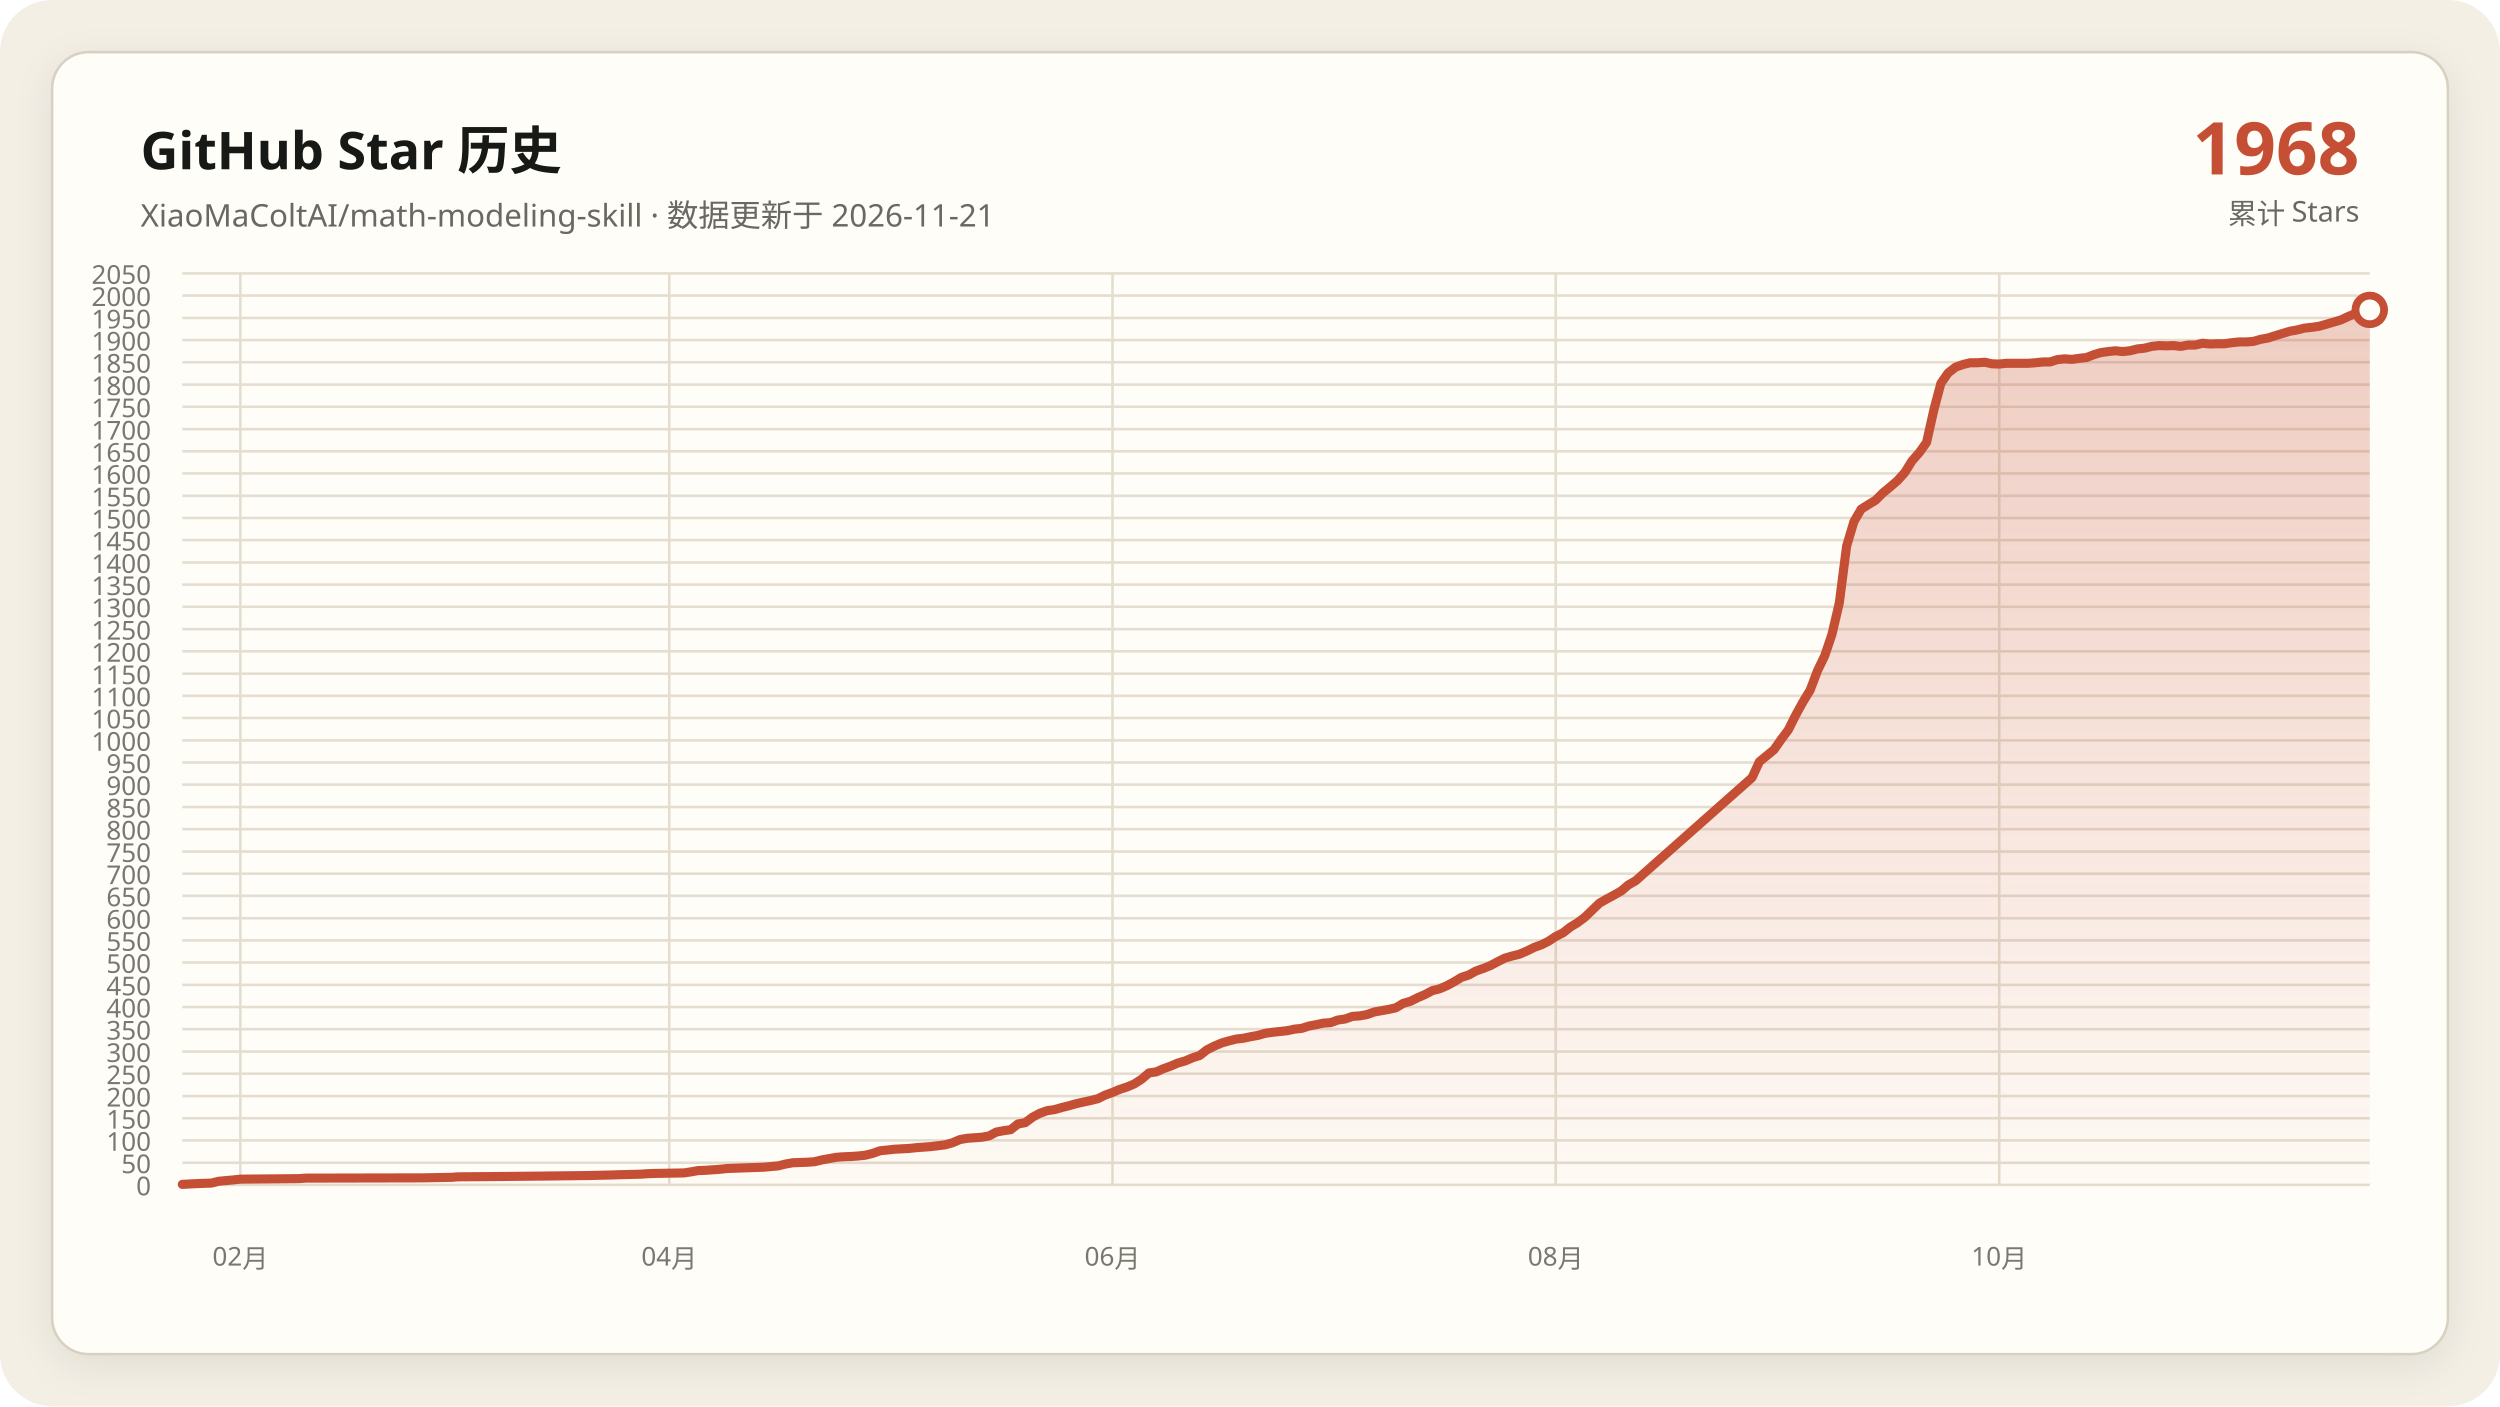
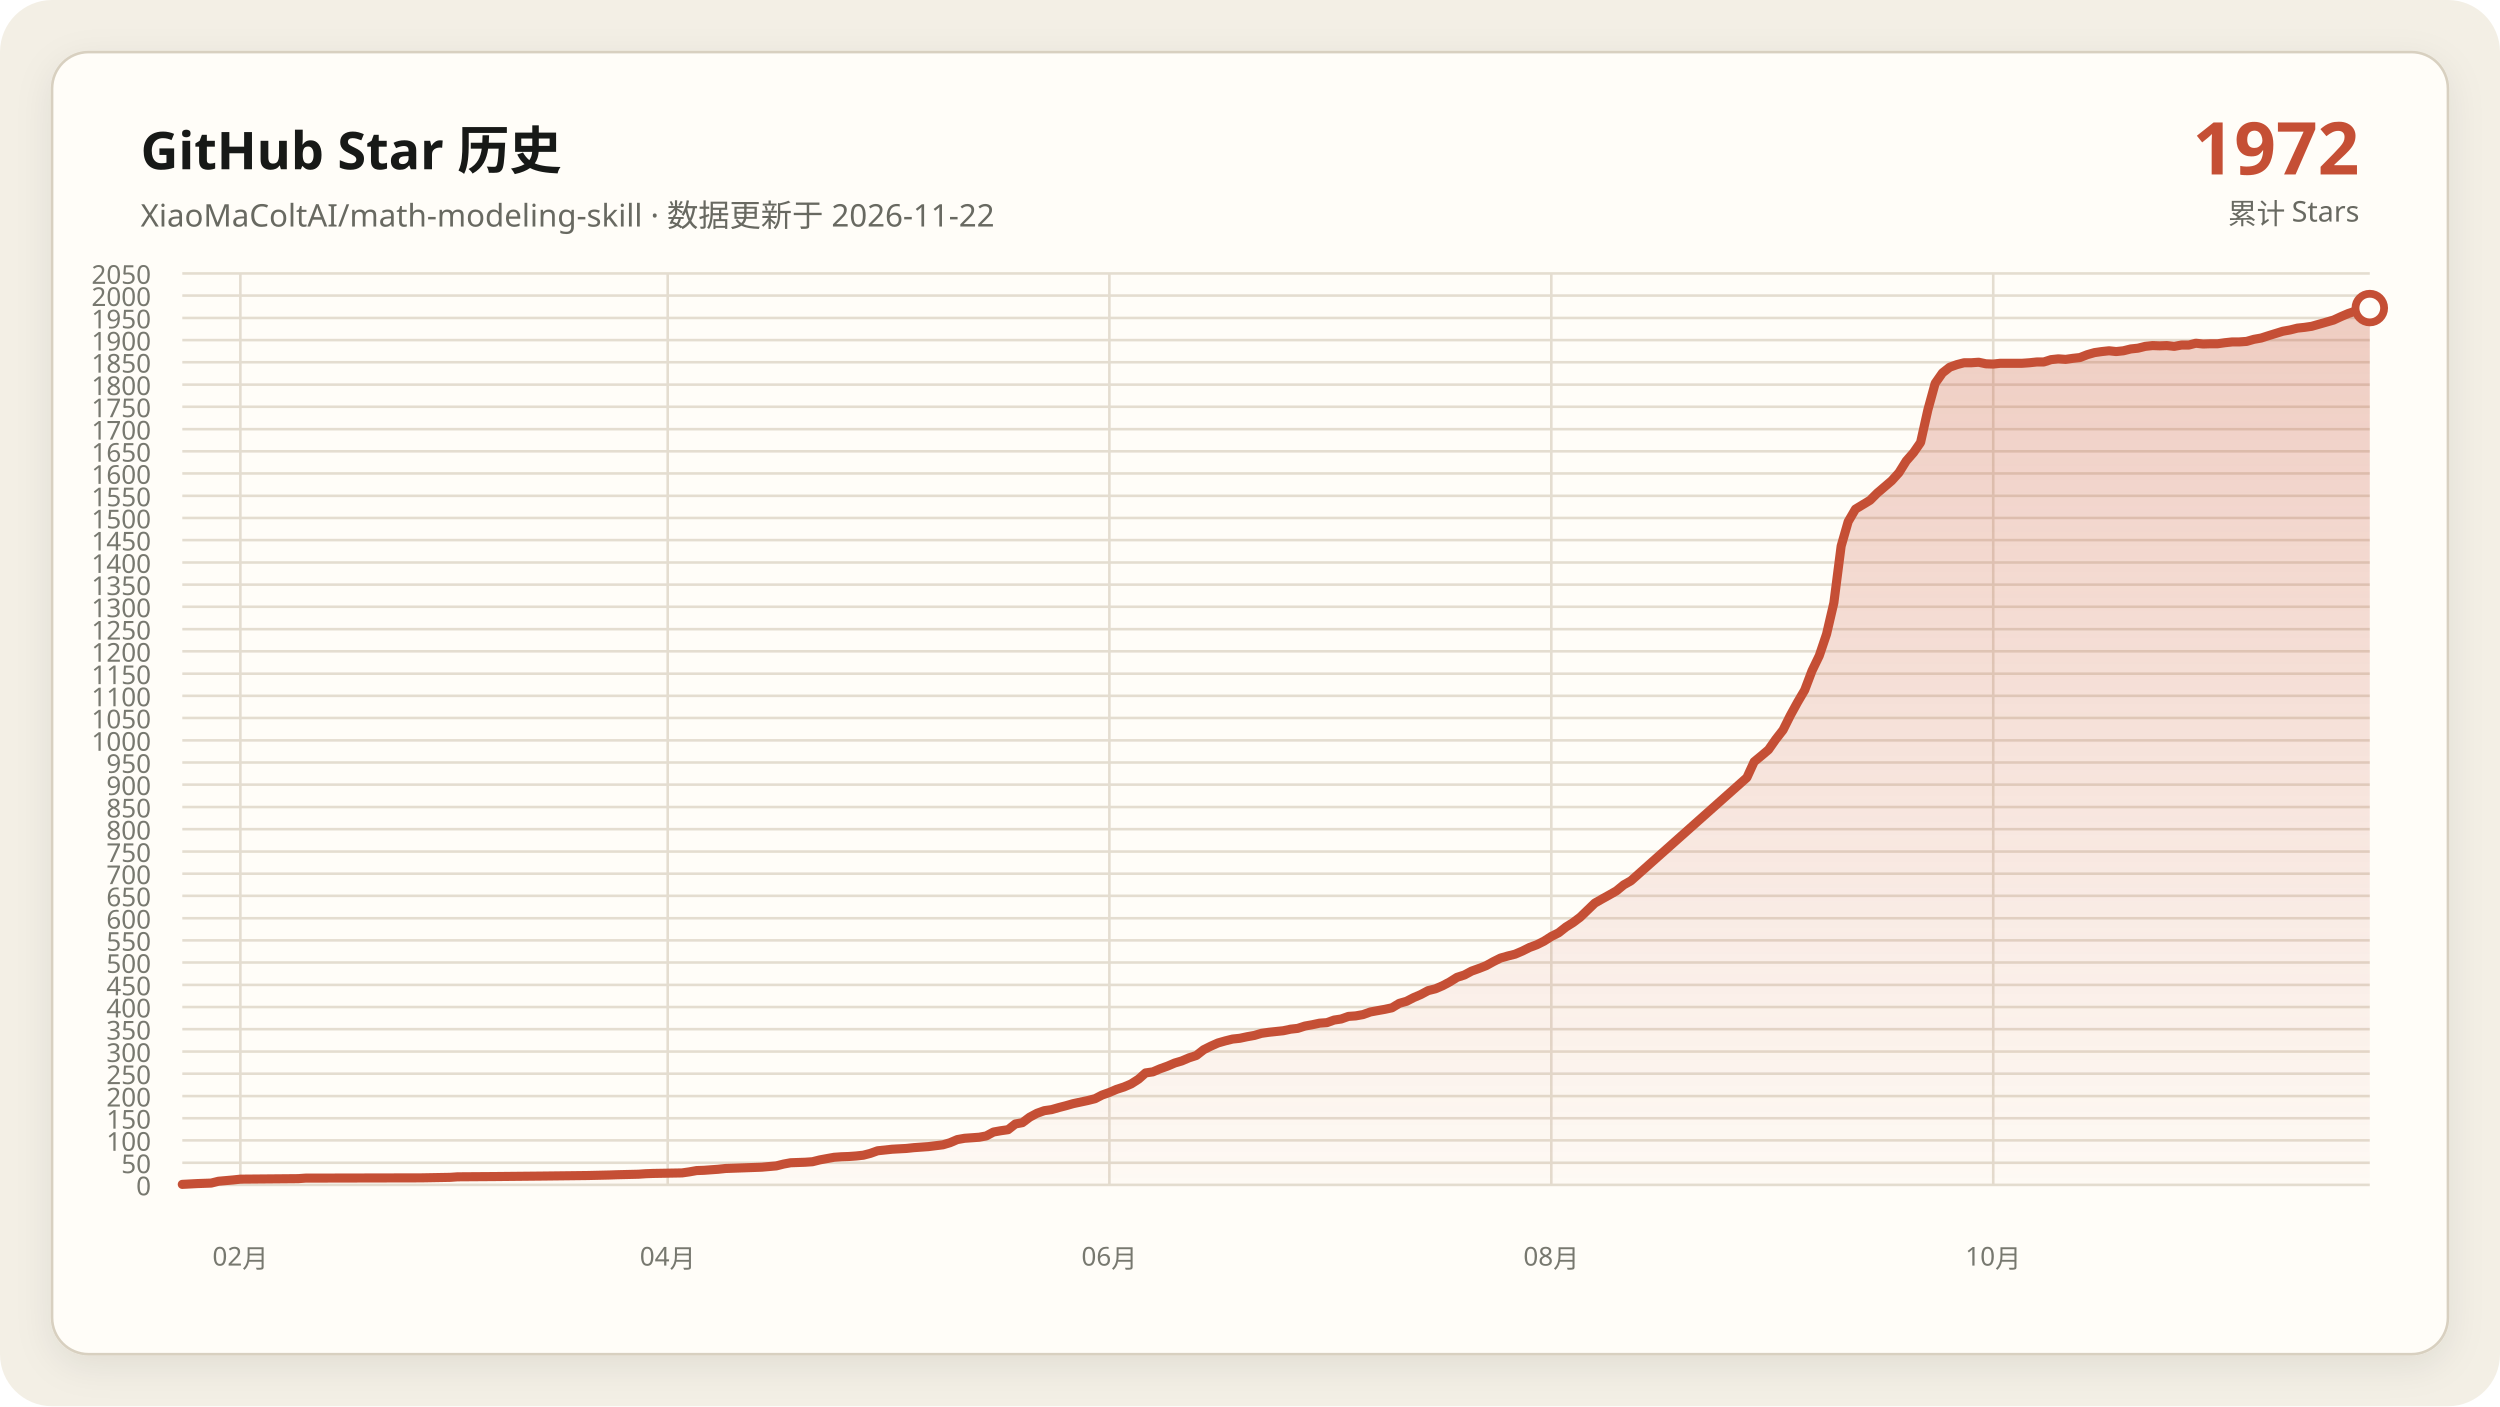
<svg xmlns="http://www.w3.org/2000/svg" data-y-max="2050" viewBox="0 0 960 540" role="img" aria-labelledby="title desc">
  <defs>
    <linearGradient id="area" x1="0" y1="0" x2="0" y2="1">
      <stop offset="0" stop-color="#c54f35" stop-opacity=".28" />
      <stop offset="1" stop-color="#c54f35" stop-opacity=".02" />
    </linearGradient>
    <filter id="shadow" x="-10%" y="-10%" width="120%" height="120%">
      <feDropShadow dx="0" dy="4" stdDeviation="7" flood-color="#171917" flood-opacity=".08" />
    </filter>
  </defs>
  <rect width="960" height="540" rx="20" fill="#f3efe5" />
  <rect x="20" y="20" width="920" height="500" rx="14" fill="#fffdf8" stroke="#d8d0c0" filter="url(#shadow)" />
  <g font-family="Segoe UI, Microsoft YaHei, sans-serif">
    <text x="54" y="65" fill="#171917" font-size="20" font-weight="700">GitHub Star 历史</text>
-     <text x="54" y="87" fill="#686961" font-size="12">XiaoMaColtAI/math-modeling-skill · 数据更新于 2026-11-21</text>
-     <text x="906" y="67" fill="#c54f35" font-size="28" font-weight="750" text-anchor="end">1968</text>
+     <text x="54" y="87" fill="#686961" font-size="12">XiaoMaColtAI/math-modeling-skill · 数据更新于 2026-11-22</text>
+     <text x="906" y="67" fill="#c54f35" font-size="28" font-weight="750" text-anchor="end">1972</text>
    <text x="906" y="86" fill="#686961" font-size="11" text-anchor="end">累计 Stars</text>
    <g fill="#77786f" font-size="10">
      <path d="M70 455.0H910" fill="none" stroke="#e4ddd0" stroke-width="1" />
      <text data-y-tick="true" x="58" y="459.0" text-anchor="end">0</text>
      <path d="M70 446.5H910" fill="none" stroke="#e4ddd0" stroke-width="1" />
      <text data-y-tick="true" x="58" y="450.5" text-anchor="end">50</text>
      <path d="M70 437.9H910" fill="none" stroke="#e4ddd0" stroke-width="1" />
      <text data-y-tick="true" x="58" y="441.9" text-anchor="end">100</text>
      <path d="M70 429.4H910" fill="none" stroke="#e4ddd0" stroke-width="1" />
      <text data-y-tick="true" x="58" y="433.4" text-anchor="end">150</text>
      <path d="M70 420.9H910" fill="none" stroke="#e4ddd0" stroke-width="1" />
      <text data-y-tick="true" x="58" y="424.9" text-anchor="end">200</text>
      <path d="M70 412.3H910" fill="none" stroke="#e4ddd0" stroke-width="1" />
      <text data-y-tick="true" x="58" y="416.3" text-anchor="end">250</text>
      <path d="M70 403.8H910" fill="none" stroke="#e4ddd0" stroke-width="1" />
      <text data-y-tick="true" x="58" y="407.8" text-anchor="end">300</text>
      <path d="M70 395.2H910" fill="none" stroke="#e4ddd0" stroke-width="1" />
      <text data-y-tick="true" x="58" y="399.2" text-anchor="end">350</text>
      <path d="M70 386.7H910" fill="none" stroke="#e4ddd0" stroke-width="1" />
      <text data-y-tick="true" x="58" y="390.7" text-anchor="end">400</text>
      <path d="M70 378.2H910" fill="none" stroke="#e4ddd0" stroke-width="1" />
      <text data-y-tick="true" x="58" y="382.2" text-anchor="end">450</text>
      <path d="M70 369.6H910" fill="none" stroke="#e4ddd0" stroke-width="1" />
      <text data-y-tick="true" x="58" y="373.6" text-anchor="end">500</text>
      <path d="M70 361.1H910" fill="none" stroke="#e4ddd0" stroke-width="1" />
      <text data-y-tick="true" x="58" y="365.1" text-anchor="end">550</text>
      <path d="M70 352.6H910" fill="none" stroke="#e4ddd0" stroke-width="1" />
      <text data-y-tick="true" x="58" y="356.6" text-anchor="end">600</text>
      <path d="M70 344.0H910" fill="none" stroke="#e4ddd0" stroke-width="1" />
      <text data-y-tick="true" x="58" y="348.0" text-anchor="end">650</text>
      <path d="M70 335.5H910" fill="none" stroke="#e4ddd0" stroke-width="1" />
      <text data-y-tick="true" x="58" y="339.5" text-anchor="end">700</text>
      <path d="M70 327.0H910" fill="none" stroke="#e4ddd0" stroke-width="1" />
      <text data-y-tick="true" x="58" y="331.0" text-anchor="end">750</text>
      <path d="M70 318.4H910" fill="none" stroke="#e4ddd0" stroke-width="1" />
      <text data-y-tick="true" x="58" y="322.4" text-anchor="end">800</text>
      <path d="M70 309.9H910" fill="none" stroke="#e4ddd0" stroke-width="1" />
      <text data-y-tick="true" x="58" y="313.9" text-anchor="end">850</text>
      <path d="M70 301.3H910" fill="none" stroke="#e4ddd0" stroke-width="1" />
      <text data-y-tick="true" x="58" y="305.3" text-anchor="end">900</text>
      <path d="M70 292.8H910" fill="none" stroke="#e4ddd0" stroke-width="1" />
      <text data-y-tick="true" x="58" y="296.8" text-anchor="end">950</text>
      <path d="M70 284.3H910" fill="none" stroke="#e4ddd0" stroke-width="1" />
      <text data-y-tick="true" x="58" y="288.3" text-anchor="end">1000</text>
      <path d="M70 275.7H910" fill="none" stroke="#e4ddd0" stroke-width="1" />
      <text data-y-tick="true" x="58" y="279.7" text-anchor="end">1050</text>
      <path d="M70 267.2H910" fill="none" stroke="#e4ddd0" stroke-width="1" />
      <text data-y-tick="true" x="58" y="271.2" text-anchor="end">1100</text>
      <path d="M70 258.7H910" fill="none" stroke="#e4ddd0" stroke-width="1" />
      <text data-y-tick="true" x="58" y="262.7" text-anchor="end">1150</text>
      <path d="M70 250.1H910" fill="none" stroke="#e4ddd0" stroke-width="1" />
      <text data-y-tick="true" x="58" y="254.1" text-anchor="end">1200</text>
      <path d="M70 241.6H910" fill="none" stroke="#e4ddd0" stroke-width="1" />
      <text data-y-tick="true" x="58" y="245.6" text-anchor="end">1250</text>
      <path d="M70 233.0H910" fill="none" stroke="#e4ddd0" stroke-width="1" />
      <text data-y-tick="true" x="58" y="237.0" text-anchor="end">1300</text>
      <path d="M70 224.5H910" fill="none" stroke="#e4ddd0" stroke-width="1" />
      <text data-y-tick="true" x="58" y="228.5" text-anchor="end">1350</text>
      <path d="M70 216.0H910" fill="none" stroke="#e4ddd0" stroke-width="1" />
      <text data-y-tick="true" x="58" y="220.0" text-anchor="end">1400</text>
      <path d="M70 207.4H910" fill="none" stroke="#e4ddd0" stroke-width="1" />
      <text data-y-tick="true" x="58" y="211.4" text-anchor="end">1450</text>
      <path d="M70 198.9H910" fill="none" stroke="#e4ddd0" stroke-width="1" />
      <text data-y-tick="true" x="58" y="202.9" text-anchor="end">1500</text>
      <path d="M70 190.4H910" fill="none" stroke="#e4ddd0" stroke-width="1" />
      <text data-y-tick="true" x="58" y="194.4" text-anchor="end">1550</text>
      <path d="M70 181.8H910" fill="none" stroke="#e4ddd0" stroke-width="1" />
      <text data-y-tick="true" x="58" y="185.8" text-anchor="end">1600</text>
      <path d="M70 173.3H910" fill="none" stroke="#e4ddd0" stroke-width="1" />
      <text data-y-tick="true" x="58" y="177.3" text-anchor="end">1650</text>
      <path d="M70 164.8H910" fill="none" stroke="#e4ddd0" stroke-width="1" />
      <text data-y-tick="true" x="58" y="168.8" text-anchor="end">1700</text>
      <path d="M70 156.2H910" fill="none" stroke="#e4ddd0" stroke-width="1" />
      <text data-y-tick="true" x="58" y="160.2" text-anchor="end">1750</text>
      <path d="M70 147.7H910" fill="none" stroke="#e4ddd0" stroke-width="1" />
      <text data-y-tick="true" x="58" y="151.7" text-anchor="end">1800</text>
      <path d="M70 139.1H910" fill="none" stroke="#e4ddd0" stroke-width="1" />
      <text data-y-tick="true" x="58" y="143.1" text-anchor="end">1850</text>
      <path d="M70 130.6H910" fill="none" stroke="#e4ddd0" stroke-width="1" />
      <text data-y-tick="true" x="58" y="134.6" text-anchor="end">1900</text>
      <path d="M70 122.1H910" fill="none" stroke="#e4ddd0" stroke-width="1" />
      <text data-y-tick="true" x="58" y="126.1" text-anchor="end">1950</text>
      <path d="M70 113.5H910" fill="none" stroke="#e4ddd0" stroke-width="1" />
      <text data-y-tick="true" x="58" y="117.5" text-anchor="end">2000</text>
      <path d="M70 105.0H910" fill="none" stroke="#e4ddd0" stroke-width="1" />
      <text data-y-tick="true" x="58" y="109.0" text-anchor="end">2050</text>
      <path d="M92.3 105V455" fill="none" stroke="#e4ddd0" stroke-width="1" />
      <text x="92.3" y="486" text-anchor="middle">02月</text>
-       <path d="M257.0 105V455" fill="none" stroke="#e4ddd0" stroke-width="1" />
-       <text x="257.0" y="486" text-anchor="middle">04月</text>
-       <path d="M427.2 105V455" fill="none" stroke="#e4ddd0" stroke-width="1" />
-       <text x="427.2" y="486" text-anchor="middle">06月</text>
-       <path d="M597.4 105V455" fill="none" stroke="#e4ddd0" stroke-width="1" />
-       <text x="597.4" y="486" text-anchor="middle">08月</text>
-       <path d="M767.7 105V455" fill="none" stroke="#e4ddd0" stroke-width="1" />
-       <text x="767.7" y="486" text-anchor="middle">10月</text>
+       <path d="M256.4 105V455" fill="none" stroke="#e4ddd0" stroke-width="1" />
+       <text x="256.4" y="486" text-anchor="middle">04月</text>
+       <path d="M426.0 105V455" fill="none" stroke="#e4ddd0" stroke-width="1" />
+       <text x="426.0" y="486" text-anchor="middle">06月</text>
+       <path d="M595.7 105V455" fill="none" stroke="#e4ddd0" stroke-width="1" />
+       <text x="595.7" y="486" text-anchor="middle">08月</text>
+       <path d="M765.4 105V455" fill="none" stroke="#e4ddd0" stroke-width="1" />
+       <text x="765.4" y="486" text-anchor="middle">10月</text>
    </g>
-     <polygon fill="url(#area)" points="70.0,455 70.0,454.8 75.6,454.5 81.2,454.3 84.0,453.6 89.5,453.1 92.3,452.8 114.7,452.6 117.4,452.4 162.1,452.3 173.3,452.1 176.0,451.9 190.0,451.8 209.5,451.6 226.3,451.4 234.7,451.2 237.4,451.1 245.8,450.9 248.6,450.7 251.4,450.6 262.6,450.4 265.3,450.0 268.1,449.5 270.9,449.4 273.7,449.2 276.5,449.0 279.3,448.7 284.9,448.5 290.5,448.3 293.3,448.2 298.8,447.7 301.6,447.0 304.4,446.5 310.0,446.3 312.8,446.1 315.6,445.4 318.4,444.9 321.2,444.4 324.0,444.2 326.7,444.1 329.5,443.9 332.3,443.6 335.1,442.9 337.9,441.9 343.5,441.3 349.1,441.0 351.9,440.7 354.7,440.5 357.4,440.3 363.0,439.6 365.8,438.8 368.6,437.6 371.4,437.1 374.2,436.9 377.0,436.7 379.8,436.2 382.6,434.7 385.3,434.2 388.1,433.8 390.9,431.6 393.7,431.1 396.5,429.0 399.3,427.5 402.1,426.5 404.9,426.1 407.7,425.3 410.5,424.6 413.3,423.8 416.0,423.2 418.8,422.6 421.6,421.9 424.4,420.5 427.2,419.5 430.0,418.3 432.8,417.4 435.6,416.2 438.4,414.4 441.2,412.0 444.0,411.6 446.7,410.4 449.5,409.4 452.3,408.2 455.1,407.4 457.9,406.2 460.7,405.3 463.5,403.1 466.3,401.7 469.1,400.5 471.9,399.7 474.7,399.0 477.4,398.7 480.2,398.1 483.0,397.6 485.8,396.8 488.6,396.4 491.4,396.1 494.2,395.8 497.0,395.2 499.8,394.9 502.6,394.0 505.3,393.5 508.1,392.9 510.9,392.7 513.7,391.7 516.5,391.3 519.3,390.3 522.1,390.1 524.9,389.6 527.7,388.6 530.5,388.1 533.3,387.6 536.0,387.0 538.8,385.3 541.6,384.5 544.4,383.1 547.2,381.9 550.0,380.4 552.8,379.7 555.6,378.5 558.4,377.0 561.2,375.3 564.0,374.4 566.7,372.9 569.5,371.9 572.3,370.8 575.1,369.3 577.9,367.9 580.7,367.1 583.5,366.4 586.3,365.2 589.1,363.8 591.9,362.8 594.7,361.4 597.4,359.6 600.2,358.2 603.0,356.0 605.8,354.3 608.6,352.2 614.2,346.8 617.0,345.2 619.8,343.7 622.6,342.1 625.3,339.8 628.1,338.2 672.8,298.6 675.6,292.5 678.4,290.2 681.2,287.9 684.0,283.9 686.7,280.3 689.5,274.7 692.3,269.6 695.1,265.0 697.9,257.6 700.7,251.8 703.5,243.5 706.3,231.5 709.1,209.7 711.9,200.3 714.7,195.5 717.4,193.8 720.2,192.1 723.0,189.3 725.8,187.0 728.6,184.6 731.4,181.5 734.2,177.0 737.0,173.8 739.8,169.9 742.6,157.4 745.3,147.2 748.1,143.2 750.9,141.0 753.7,140.0 756.5,139.3 759.3,139.3 762.1,139.1 764.9,139.7 767.7,139.8 770.5,139.5 773.3,139.5 776.0,139.5 778.8,139.5 781.6,139.3 784.4,139.0 787.2,139.0 790.0,138.1 792.8,137.8 795.6,138.0 798.4,137.6 801.2,137.3 804.0,136.2 806.7,135.4 809.5,135.0 812.3,134.7 815.1,135.0 817.9,134.7 820.7,134.0 823.5,133.7 826.3,133.0 829.1,132.7 831.9,132.8 834.7,132.7 837.4,133.0 840.2,132.5 843.0,132.5 845.8,131.8 848.6,132.1 851.4,132.0 854.2,132.0 857.0,131.6 859.8,131.3 862.6,131.3 865.3,131.1 868.1,130.3 870.9,129.8 873.7,128.9 879.3,127.2 882.1,126.7 884.9,126.0 887.7,125.7 890.5,125.3 893.3,124.5 898.8,122.9 901.6,121.6 904.4,120.4 907.2,119.5 910.0,119.0 910.0,455" />
-     <polyline fill="none" stroke="#c54f35" stroke-width="3.5" stroke-linecap="round" stroke-linejoin="round" points="70.0,454.8 75.6,454.5 81.2,454.3 84.0,453.6 89.5,453.1 92.3,452.8 114.7,452.6 117.4,452.4 162.1,452.3 173.3,452.1 176.0,451.9 190.0,451.8 209.5,451.6 226.3,451.4 234.7,451.2 237.4,451.1 245.8,450.9 248.6,450.7 251.4,450.6 262.6,450.4 265.3,450.0 268.1,449.5 270.9,449.4 273.7,449.2 276.5,449.0 279.3,448.7 284.9,448.5 290.5,448.3 293.3,448.2 298.8,447.7 301.6,447.0 304.4,446.5 310.0,446.3 312.8,446.1 315.6,445.4 318.4,444.9 321.2,444.4 324.0,444.2 326.7,444.1 329.5,443.9 332.3,443.6 335.1,442.9 337.9,441.9 343.5,441.3 349.1,441.0 351.9,440.7 354.7,440.5 357.4,440.3 363.0,439.6 365.8,438.8 368.6,437.6 371.4,437.1 374.2,436.9 377.0,436.7 379.8,436.2 382.6,434.7 385.3,434.2 388.1,433.8 390.9,431.6 393.7,431.1 396.5,429.0 399.3,427.5 402.1,426.5 404.9,426.1 407.7,425.3 410.5,424.6 413.3,423.8 416.0,423.2 418.8,422.6 421.6,421.9 424.4,420.5 427.2,419.5 430.0,418.3 432.8,417.4 435.6,416.2 438.4,414.4 441.2,412.0 444.0,411.6 446.7,410.4 449.5,409.4 452.3,408.2 455.1,407.4 457.9,406.2 460.7,405.3 463.5,403.1 466.3,401.7 469.1,400.5 471.9,399.7 474.7,399.0 477.4,398.7 480.2,398.1 483.0,397.6 485.8,396.8 488.6,396.4 491.4,396.1 494.2,395.8 497.0,395.2 499.8,394.9 502.6,394.0 505.3,393.5 508.1,392.9 510.9,392.7 513.7,391.7 516.5,391.3 519.3,390.3 522.1,390.1 524.9,389.6 527.7,388.6 530.5,388.1 533.3,387.6 536.0,387.0 538.8,385.3 541.6,384.5 544.4,383.1 547.2,381.9 550.0,380.4 552.8,379.7 555.6,378.5 558.4,377.0 561.2,375.3 564.0,374.4 566.7,372.9 569.5,371.9 572.3,370.8 575.1,369.3 577.9,367.9 580.7,367.1 583.5,366.4 586.3,365.2 589.1,363.8 591.9,362.8 594.7,361.4 597.4,359.6 600.2,358.2 603.0,356.0 605.8,354.3 608.6,352.2 614.2,346.8 617.0,345.2 619.8,343.7 622.6,342.1 625.3,339.8 628.1,338.2 672.8,298.6 675.6,292.5 678.4,290.2 681.2,287.9 684.0,283.9 686.7,280.3 689.5,274.7 692.3,269.6 695.1,265.0 697.9,257.6 700.7,251.8 703.5,243.5 706.3,231.5 709.1,209.7 711.9,200.3 714.7,195.5 717.4,193.8 720.2,192.1 723.0,189.3 725.8,187.0 728.6,184.6 731.4,181.5 734.2,177.0 737.0,173.8 739.8,169.9 742.6,157.4 745.3,147.2 748.1,143.2 750.9,141.0 753.7,140.0 756.5,139.3 759.3,139.3 762.1,139.1 764.9,139.7 767.7,139.8 770.5,139.5 773.3,139.5 776.0,139.5 778.8,139.5 781.6,139.3 784.4,139.0 787.2,139.0 790.0,138.1 792.8,137.8 795.6,138.0 798.4,137.6 801.2,137.3 804.0,136.2 806.7,135.4 809.5,135.0 812.3,134.7 815.1,135.0 817.9,134.7 820.7,134.0 823.5,133.7 826.3,133.0 829.1,132.7 831.9,132.8 834.7,132.7 837.4,133.0 840.2,132.5 843.0,132.5 845.8,131.8 848.6,132.1 851.4,132.0 854.2,132.0 857.0,131.6 859.8,131.3 862.6,131.3 865.3,131.1 868.1,130.3 870.9,129.8 873.7,128.9 879.3,127.2 882.1,126.7 884.9,126.0 887.7,125.7 890.5,125.3 893.3,124.5 898.8,122.9 901.6,121.6 904.4,120.4 907.2,119.5 910.0,119.0" />
-     <circle cx="910.0" cy="119.0" r="5.5" fill="#fffdf8" stroke="#c54f35" stroke-width="3" />
+     <polygon fill="url(#area)" points="70.0,455 70.0,454.8 75.6,454.5 81.1,454.3 83.9,453.6 89.5,453.1 92.3,452.8 114.5,452.6 117.3,452.4 161.8,452.3 172.9,452.1 175.7,451.9 189.6,451.8 209.1,451.6 225.8,451.4 234.1,451.2 236.9,451.1 245.2,450.9 248.0,450.7 250.8,450.6 261.9,450.4 264.7,450.0 267.5,449.5 270.3,449.4 273.0,449.2 275.8,449.0 278.6,448.7 284.2,448.5 289.7,448.3 292.5,448.2 298.1,447.7 300.9,447.0 303.6,446.5 309.2,446.3 312.0,446.1 314.8,445.4 317.5,444.9 320.3,444.4 323.1,444.2 325.9,444.1 328.7,443.9 331.5,443.6 334.2,442.9 337.0,441.9 342.6,441.3 348.1,441.0 350.9,440.7 353.7,440.5 356.5,440.3 362.1,439.6 364.8,438.8 367.6,437.6 370.4,437.1 373.2,436.9 376.0,436.7 378.7,436.2 381.5,434.7 384.3,434.2 387.1,433.8 389.9,431.6 392.6,431.1 395.4,429.0 398.2,427.5 401.0,426.5 403.8,426.1 406.6,425.3 409.3,424.6 412.1,423.8 414.9,423.2 417.7,422.6 420.5,421.9 423.2,420.5 426.0,419.5 428.8,418.3 431.6,417.4 434.4,416.2 437.2,414.4 439.9,412.0 442.7,411.6 445.5,410.4 448.3,409.4 451.1,408.2 453.8,407.4 456.6,406.2 459.4,405.3 462.2,403.1 465.0,401.7 467.7,400.5 470.5,399.7 473.3,399.0 476.1,398.7 478.9,398.1 481.7,397.6 484.4,396.8 487.2,396.4 490.0,396.1 492.8,395.8 495.6,395.2 498.3,394.9 501.1,394.0 503.9,393.5 506.7,392.9 509.5,392.7 512.3,391.7 515.0,391.3 517.8,390.3 520.6,390.1 523.4,389.6 526.2,388.6 528.9,388.1 531.7,387.6 534.5,387.0 537.3,385.3 540.1,384.5 542.8,383.1 545.6,381.9 548.4,380.4 551.2,379.7 554.0,378.5 556.8,377.0 559.5,375.3 562.3,374.4 565.1,372.9 567.9,371.9 570.7,370.8 573.4,369.3 576.2,367.9 579.0,367.1 581.8,366.4 584.6,365.2 587.4,363.8 590.1,362.8 592.9,361.4 595.7,359.6 598.5,358.2 601.3,356.0 604.0,354.3 606.8,352.2 612.4,346.8 615.2,345.2 617.9,343.7 620.7,342.1 623.5,339.8 626.3,338.2 670.8,298.6 673.6,292.5 676.4,290.2 679.1,287.9 681.9,283.9 684.7,280.3 687.5,274.7 690.3,269.6 693.0,265.0 695.8,257.6 698.6,251.8 701.4,243.5 704.2,231.5 707.0,209.7 709.7,200.3 712.5,195.5 715.3,193.8 718.1,192.1 720.9,189.3 723.6,187.0 726.4,184.6 729.2,181.5 732.0,177.0 734.8,173.8 737.5,169.9 740.3,157.4 743.1,147.2 745.9,143.2 748.7,141.0 751.5,140.0 754.2,139.3 757.0,139.3 759.8,139.1 762.6,139.7 765.4,139.8 768.1,139.5 770.9,139.5 773.7,139.5 776.5,139.5 779.3,139.3 782.1,139.0 784.8,139.0 787.6,138.1 790.4,137.8 793.2,138.0 796.0,137.6 798.7,137.3 801.5,136.2 804.3,135.4 807.1,135.0 809.9,134.7 812.6,135.0 815.4,134.7 818.2,134.0 821.0,133.7 823.8,133.0 826.6,132.7 829.3,132.8 832.1,132.7 834.9,133.0 837.7,132.5 840.5,132.5 843.2,131.8 846.0,132.1 848.8,132.0 851.6,132.0 854.4,131.6 857.2,131.3 859.9,131.3 862.7,131.1 865.5,130.3 868.3,129.8 871.1,128.9 876.6,127.2 879.4,126.7 882.2,126.0 885.0,125.7 887.7,125.3 890.5,124.5 896.1,122.9 898.9,121.6 901.7,120.4 904.4,119.5 907.2,119.0 910.0,118.3 910.0,455" />
+     <polyline fill="none" stroke="#c54f35" stroke-width="3.5" stroke-linecap="round" stroke-linejoin="round" points="70.0,454.8 75.6,454.5 81.1,454.3 83.9,453.6 89.5,453.1 92.3,452.8 114.5,452.6 117.3,452.4 161.8,452.3 172.9,452.1 175.7,451.9 189.6,451.8 209.1,451.6 225.8,451.4 234.1,451.2 236.9,451.1 245.2,450.9 248.0,450.7 250.8,450.6 261.9,450.4 264.7,450.0 267.5,449.5 270.3,449.4 273.0,449.2 275.8,449.0 278.6,448.7 284.2,448.5 289.7,448.3 292.5,448.2 298.1,447.7 300.9,447.0 303.6,446.5 309.2,446.3 312.0,446.1 314.8,445.4 317.5,444.9 320.3,444.4 323.1,444.2 325.9,444.1 328.7,443.9 331.5,443.6 334.2,442.9 337.0,441.9 342.6,441.3 348.1,441.0 350.9,440.7 353.7,440.5 356.5,440.3 362.1,439.6 364.8,438.8 367.6,437.6 370.4,437.1 373.2,436.9 376.0,436.7 378.7,436.2 381.5,434.7 384.3,434.2 387.1,433.8 389.9,431.6 392.6,431.1 395.4,429.0 398.2,427.5 401.0,426.5 403.8,426.1 406.6,425.3 409.3,424.6 412.1,423.8 414.9,423.2 417.7,422.6 420.5,421.9 423.2,420.5 426.0,419.5 428.8,418.3 431.6,417.4 434.4,416.2 437.2,414.4 439.9,412.0 442.7,411.6 445.5,410.4 448.3,409.4 451.1,408.2 453.8,407.4 456.6,406.2 459.4,405.3 462.2,403.1 465.0,401.7 467.7,400.5 470.5,399.7 473.3,399.0 476.1,398.7 478.9,398.1 481.7,397.6 484.4,396.8 487.2,396.4 490.0,396.1 492.8,395.8 495.6,395.2 498.3,394.9 501.1,394.0 503.9,393.5 506.7,392.9 509.5,392.7 512.3,391.7 515.0,391.3 517.8,390.3 520.6,390.1 523.4,389.6 526.2,388.6 528.9,388.1 531.7,387.6 534.5,387.0 537.3,385.3 540.1,384.5 542.8,383.1 545.6,381.9 548.4,380.4 551.2,379.7 554.0,378.5 556.8,377.0 559.5,375.3 562.3,374.4 565.1,372.9 567.9,371.9 570.7,370.8 573.4,369.3 576.2,367.9 579.0,367.1 581.8,366.4 584.6,365.2 587.4,363.8 590.1,362.8 592.9,361.4 595.7,359.6 598.5,358.2 601.3,356.0 604.0,354.3 606.8,352.2 612.4,346.8 615.2,345.2 617.9,343.7 620.7,342.1 623.5,339.8 626.3,338.2 670.8,298.6 673.6,292.5 676.4,290.2 679.1,287.9 681.9,283.9 684.7,280.3 687.5,274.7 690.3,269.6 693.0,265.0 695.8,257.6 698.6,251.8 701.4,243.5 704.2,231.5 707.0,209.7 709.7,200.3 712.5,195.5 715.3,193.8 718.1,192.1 720.9,189.3 723.6,187.0 726.4,184.6 729.2,181.5 732.0,177.0 734.8,173.8 737.5,169.9 740.3,157.4 743.1,147.2 745.9,143.2 748.7,141.0 751.5,140.0 754.2,139.3 757.0,139.3 759.8,139.1 762.6,139.7 765.4,139.8 768.1,139.5 770.9,139.5 773.7,139.5 776.5,139.5 779.3,139.3 782.1,139.0 784.8,139.0 787.6,138.1 790.4,137.8 793.2,138.0 796.0,137.6 798.7,137.3 801.5,136.2 804.3,135.4 807.1,135.0 809.9,134.7 812.6,135.0 815.4,134.7 818.2,134.0 821.0,133.7 823.8,133.0 826.6,132.7 829.3,132.8 832.1,132.7 834.9,133.0 837.7,132.5 840.5,132.5 843.2,131.8 846.0,132.1 848.8,132.0 851.6,132.0 854.4,131.6 857.2,131.3 859.9,131.3 862.7,131.1 865.5,130.3 868.3,129.8 871.1,128.9 876.6,127.2 879.4,126.7 882.2,126.0 885.0,125.7 887.7,125.3 890.5,124.5 896.1,122.9 898.9,121.6 901.7,120.4 904.4,119.5 907.2,119.0 910.0,118.3" />
+     <circle cx="910.0" cy="118.3" r="5.5" fill="#fffdf8" stroke="#c54f35" stroke-width="3" />
  </g>
</svg>
